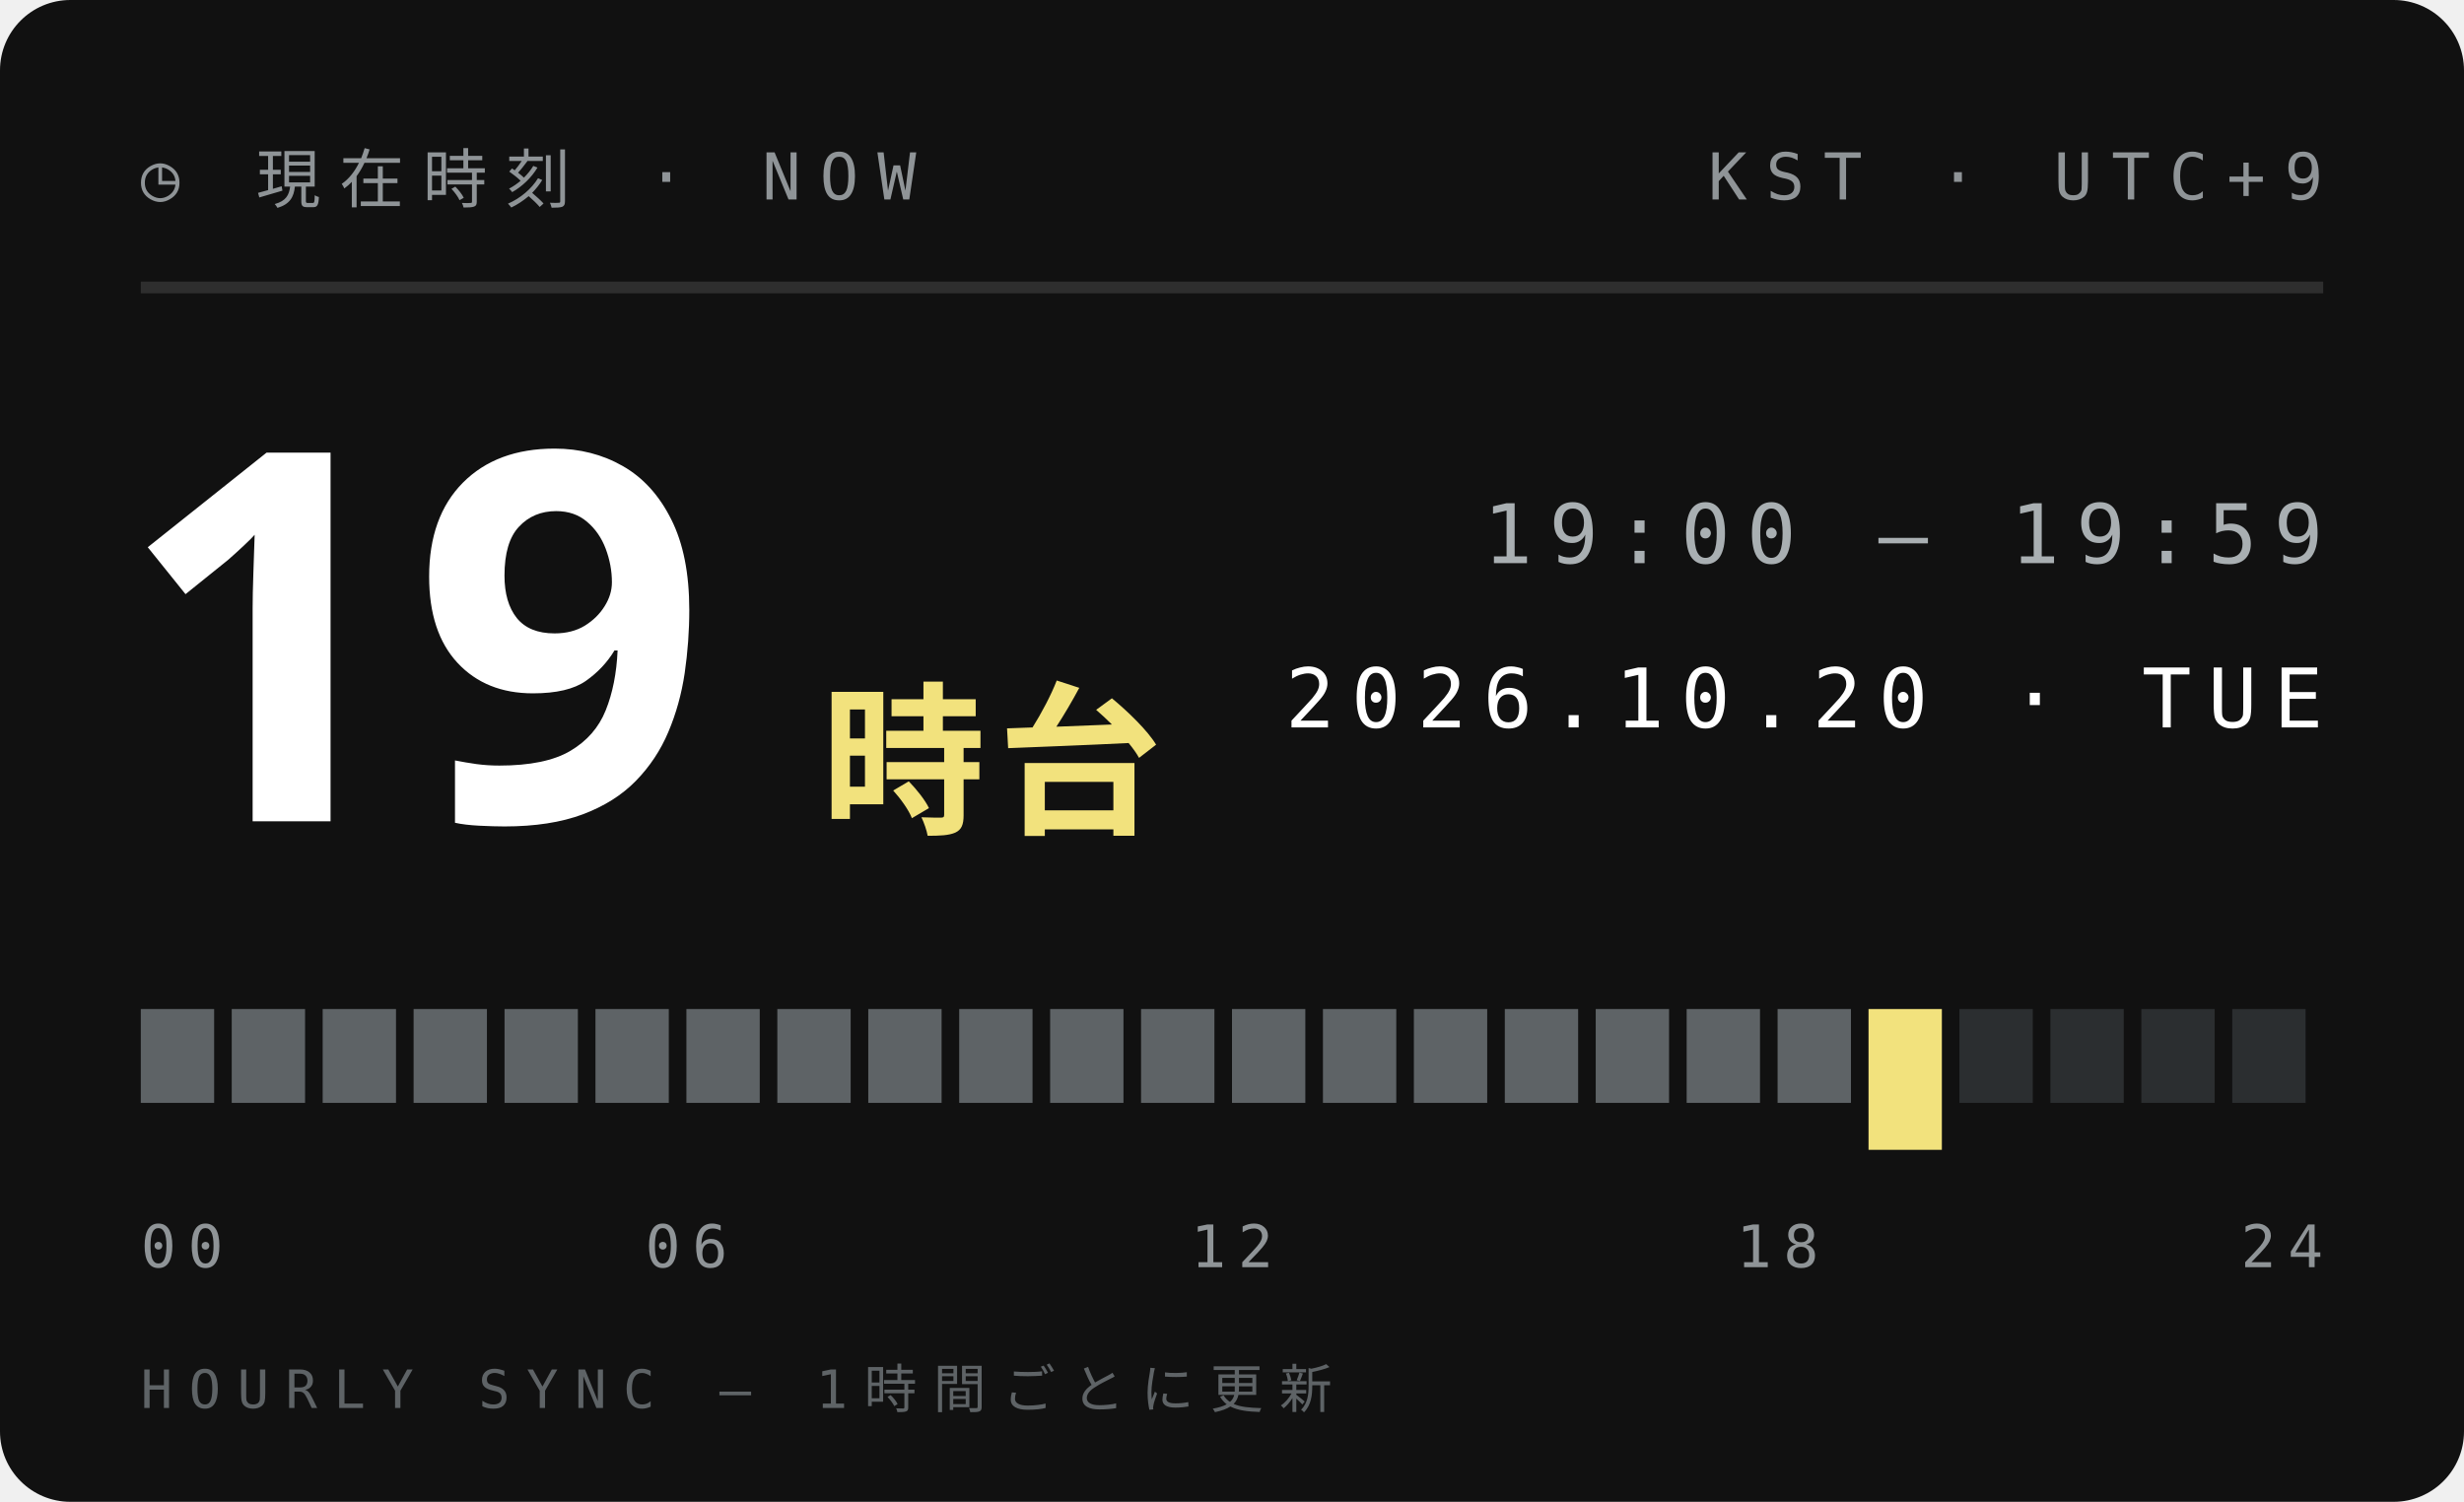
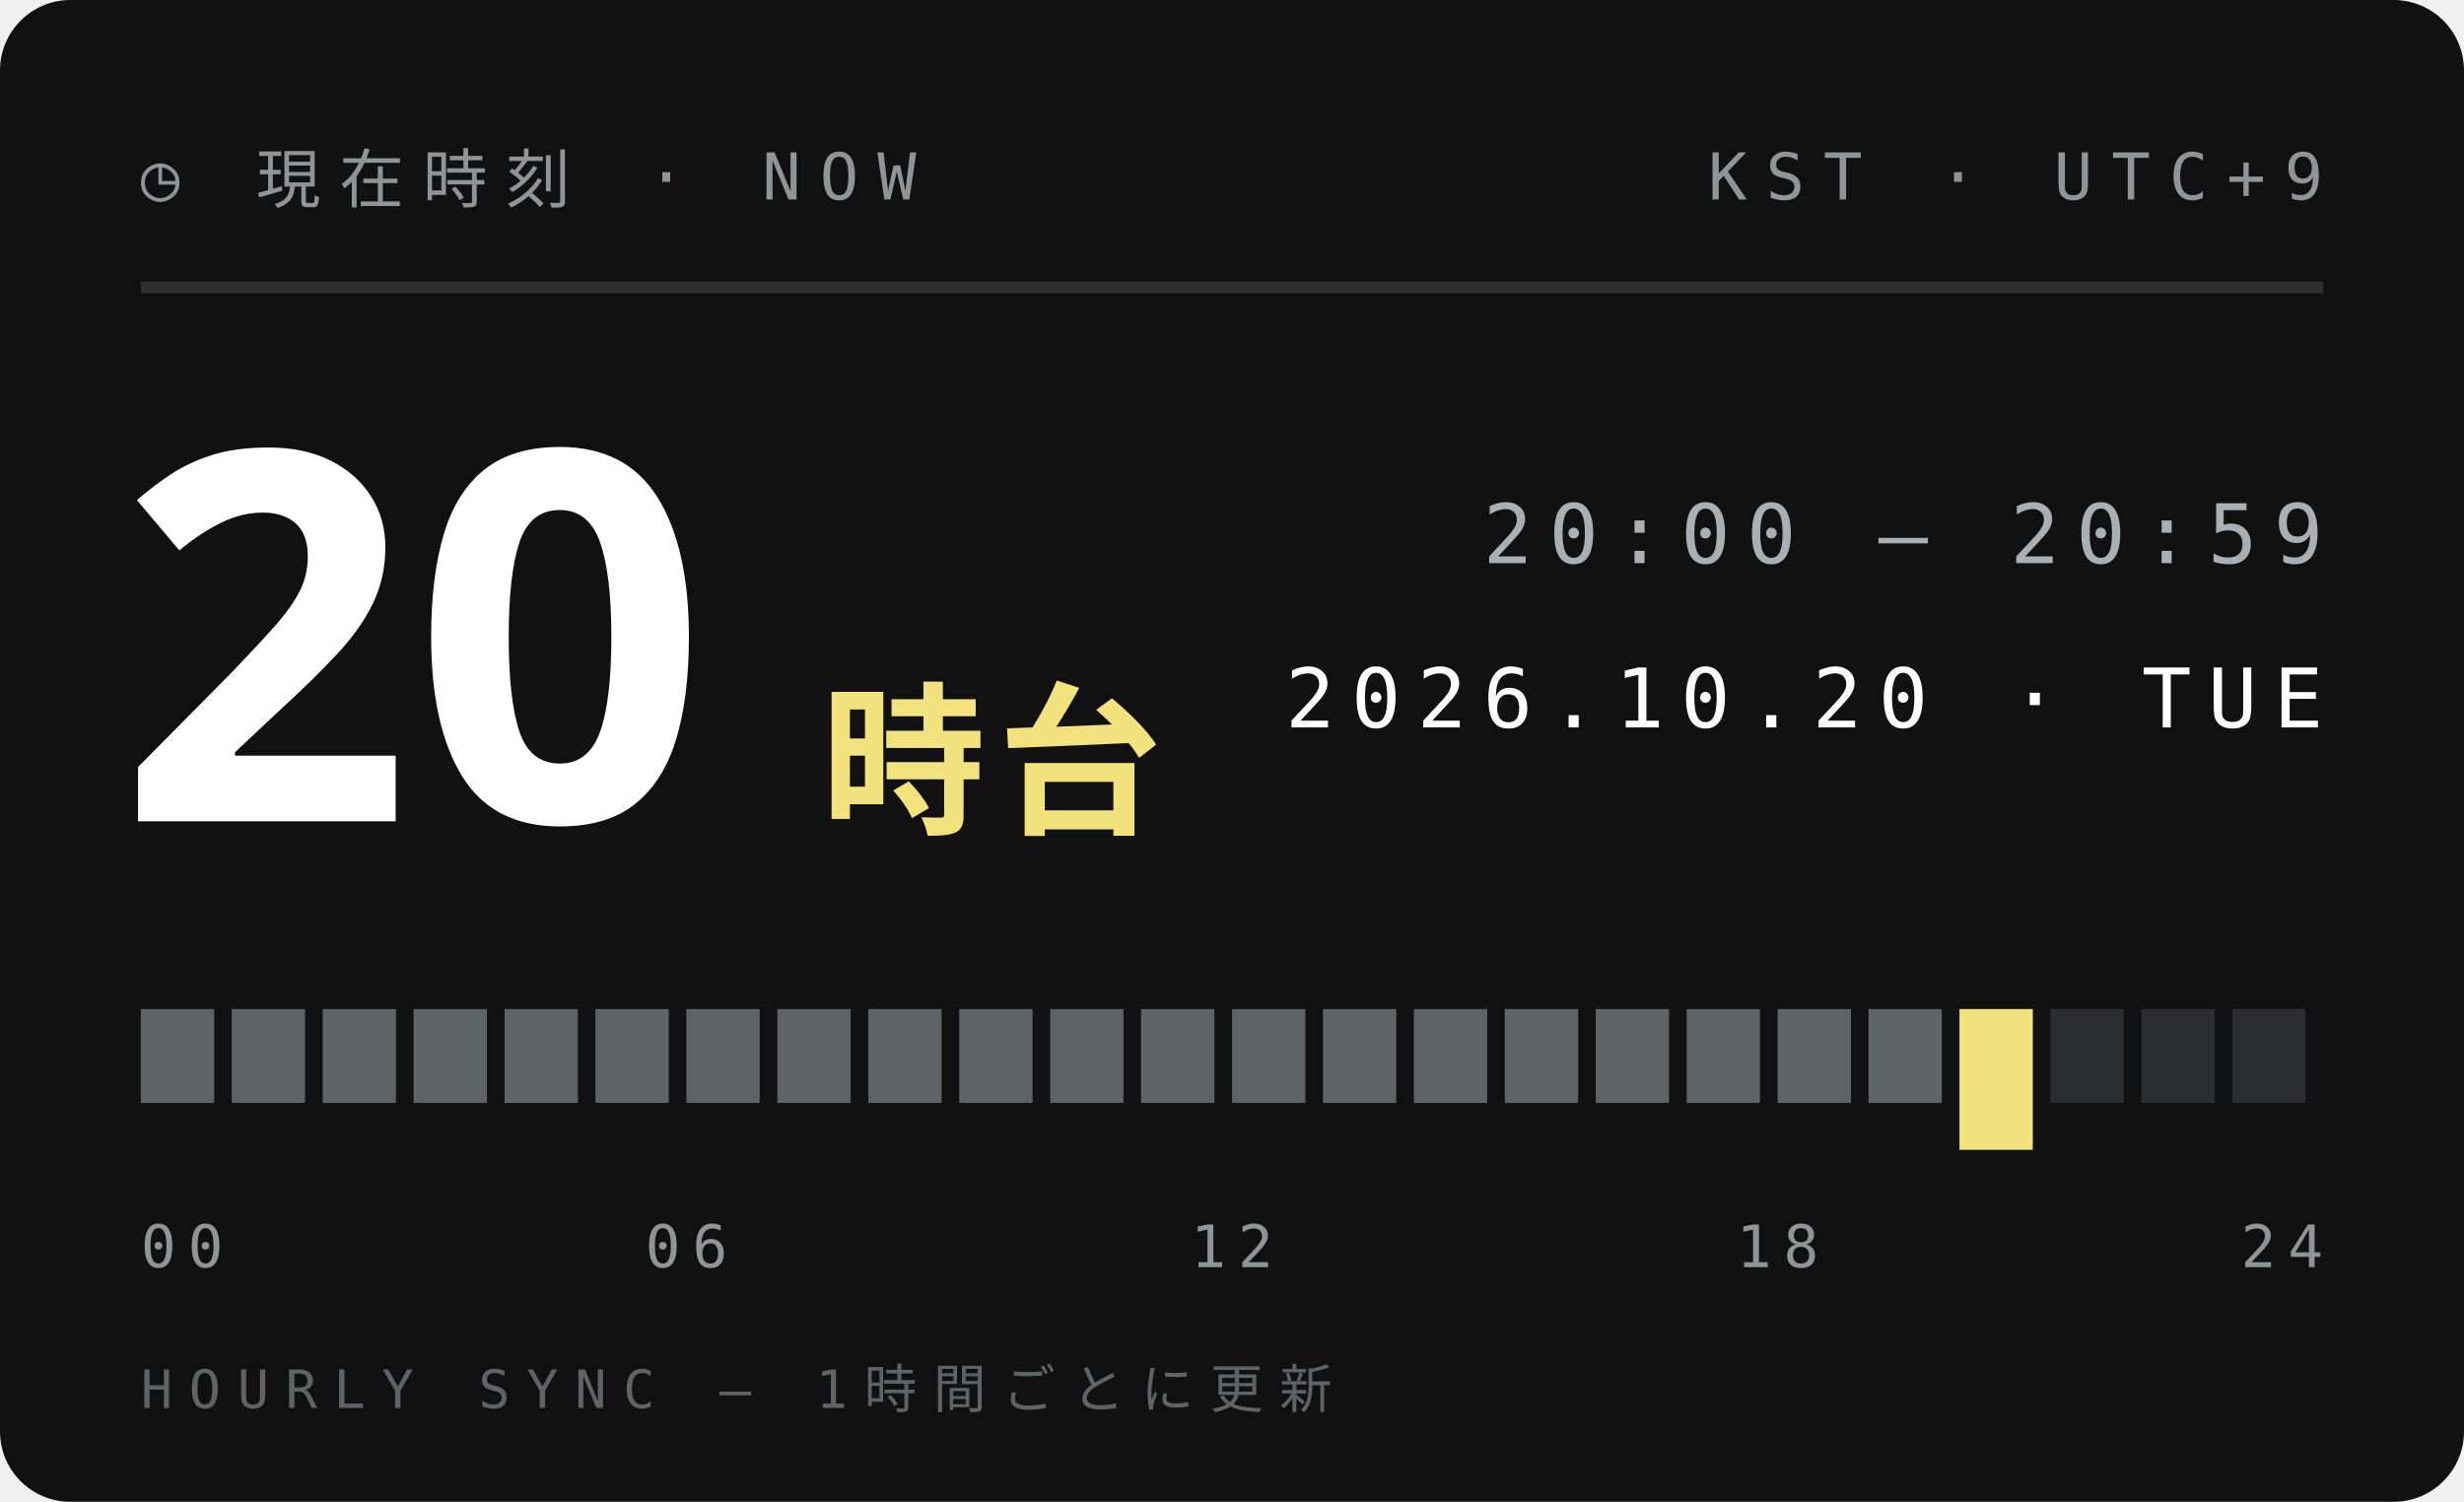
<svg xmlns="http://www.w3.org/2000/svg" width="210" height="128">
  <style>text{font:400 6.5px 'IBM Plex Mono',Menlo,monospace;letter-spacing:1.2px;fill:#5E6366}.s{font-size:5.5px}.v{font-weight:600;font-size:9px;fill:#111;letter-spacing:0}.b{font:900 20px 'Arial Black',sans-serif;fill:#111;letter-spacing:0}.j{font:800 11px 'Hiragino Sans','Noto Sans JP',sans-serif;fill:#111;letter-spacing:2px}</style>
  <rect width="210" height="128" rx="6" fill="#111" />
  <text x="12" y="17" style="font-size:5.5px;letter-spacing:1.6px;fill:#8F9497">◷ 現在時刻 · NOW</text>
  <text x="198" y="17" text-anchor="end" style="font-size:5.5px;letter-spacing:1.6px;fill:#8F9497">KST · UTC+9</text>
  <path d="M12 24.5H198" stroke="#ffffff1f" />
-   <text class="b" x="10" y="70" style="font-size:44px;fill:#fff">19</text>
+   <text class="b" x="10" y="70" style="font-size:44px;fill:#fff">20</text>
  <text class="j" x="70" y="70" style="font-size:14px;letter-spacing:1px;fill:#F2E27D">時台</text>
-   <text x="198" y="48" text-anchor="end" style="font-size:7px;letter-spacing:1.4px;fill:#A9AFB2">19:00 — 19:59</text>
+   <text x="198" y="48" text-anchor="end" style="font-size:7px;letter-spacing:1.4px;fill:#A9AFB2">20:00 — 20:59</text>
  <text x="198" y="62" text-anchor="end" style="font-size:7px;letter-spacing:1.4px;fill:#fff">2026.10.20 · TUE</text>
  <rect x="12.00" y="86" width="6.25" height="8" fill="#5E6366" />
  <rect x="19.75" y="86" width="6.25" height="8" fill="#5E6366" />
  <rect x="27.50" y="86" width="6.25" height="8" fill="#5E6366" />
  <rect x="35.25" y="86" width="6.25" height="8" fill="#5E6366" />
  <rect x="43.00" y="86" width="6.25" height="8" fill="#5E6366" />
  <rect x="50.75" y="86" width="6.25" height="8" fill="#5E6366" />
  <rect x="58.50" y="86" width="6.25" height="8" fill="#5E6366" />
  <rect x="66.25" y="86" width="6.25" height="8" fill="#5E6366" />
  <rect x="74.00" y="86" width="6.25" height="8" fill="#5E6366" />
  <rect x="81.75" y="86" width="6.25" height="8" fill="#5E6366" />
  <rect x="89.50" y="86" width="6.25" height="8" fill="#5E6366" />
  <rect x="97.25" y="86" width="6.25" height="8" fill="#5E6366" />
  <rect x="105.00" y="86" width="6.25" height="8" fill="#5E6366" />
  <rect x="112.75" y="86" width="6.25" height="8" fill="#5E6366" />
  <rect x="120.50" y="86" width="6.25" height="8" fill="#5E6366" />
  <rect x="128.25" y="86" width="6.25" height="8" fill="#5E6366" />
  <rect x="136.00" y="86" width="6.25" height="8" fill="#5E6366" />
  <rect x="143.75" y="86" width="6.25" height="8" fill="#5E6366" />
  <rect x="151.50" y="86" width="6.25" height="8" fill="#5E6366" />
-   <rect x="159.25" y="86" width="6.25" height="12" fill="#F2E27D" />
-   <rect x="167.00" y="86" width="6.25" height="8" fill="#2B2E30" />
+   <rect x="159.25" y="86" width="6.25" height="8" fill="#5E6366" />
+   <rect x="167.00" y="86" width="6.25" height="12" fill="#F2E27D" />
  <rect x="174.75" y="86" width="6.25" height="8" fill="#2B2E30" />
  <rect x="182.50" y="86" width="6.25" height="8" fill="#2B2E30" />
  <rect x="190.25" y="86" width="6.25" height="8" fill="#2B2E30" />
  <text x="12.0" y="108" text-anchor="start" style="font-size:5px;letter-spacing:1px;fill:#8F9497">00</text>
  <text x="58.5" y="108" text-anchor="middle" style="font-size:5px;letter-spacing:1px;fill:#8F9497">06</text>
  <text x="105.0" y="108" text-anchor="middle" style="font-size:5px;letter-spacing:1px;fill:#8F9497">12</text>
  <text x="151.5" y="108" text-anchor="middle" style="font-size:5px;letter-spacing:1px;fill:#8F9497">18</text>
  <text x="198.0" y="108" text-anchor="end" style="font-size:5px;letter-spacing:1px;fill:#8F9497">24</text>
  <text x="12" y="120" style="font-size:4.5px;letter-spacing:1.4px;fill:#5E6366">HOURLY SYNC — 1時間ごとに更新</text>
</svg>
